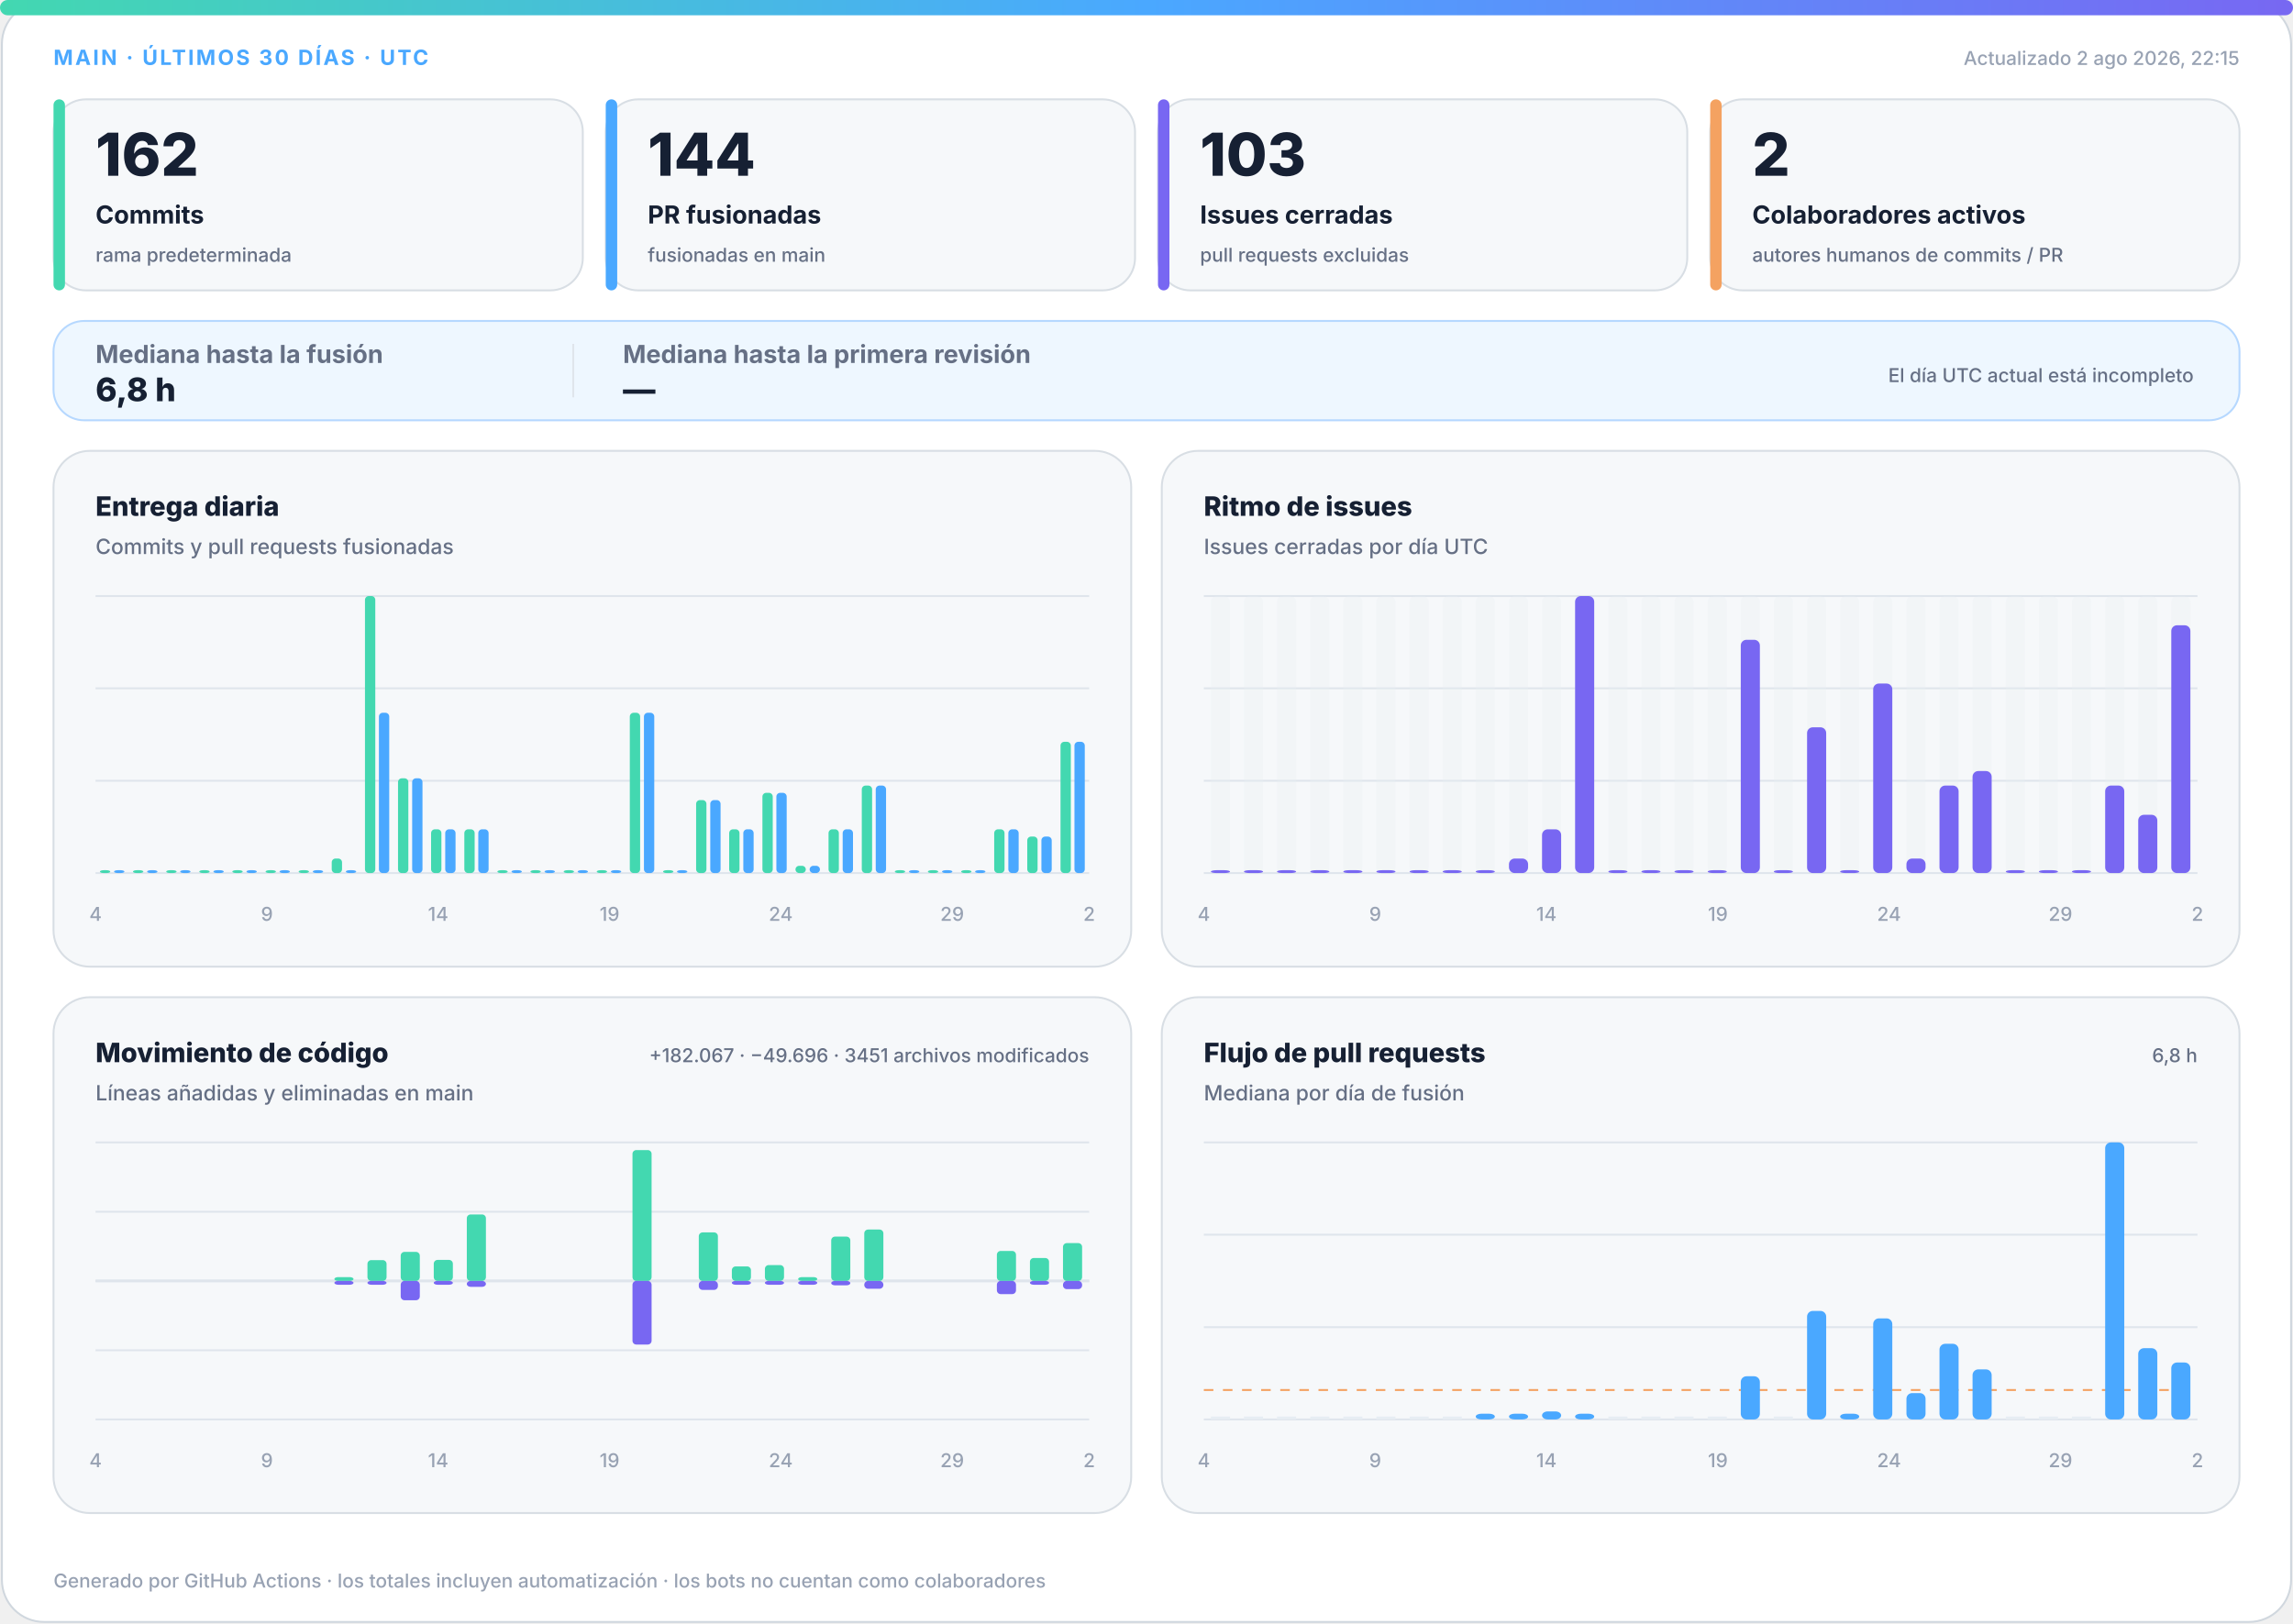
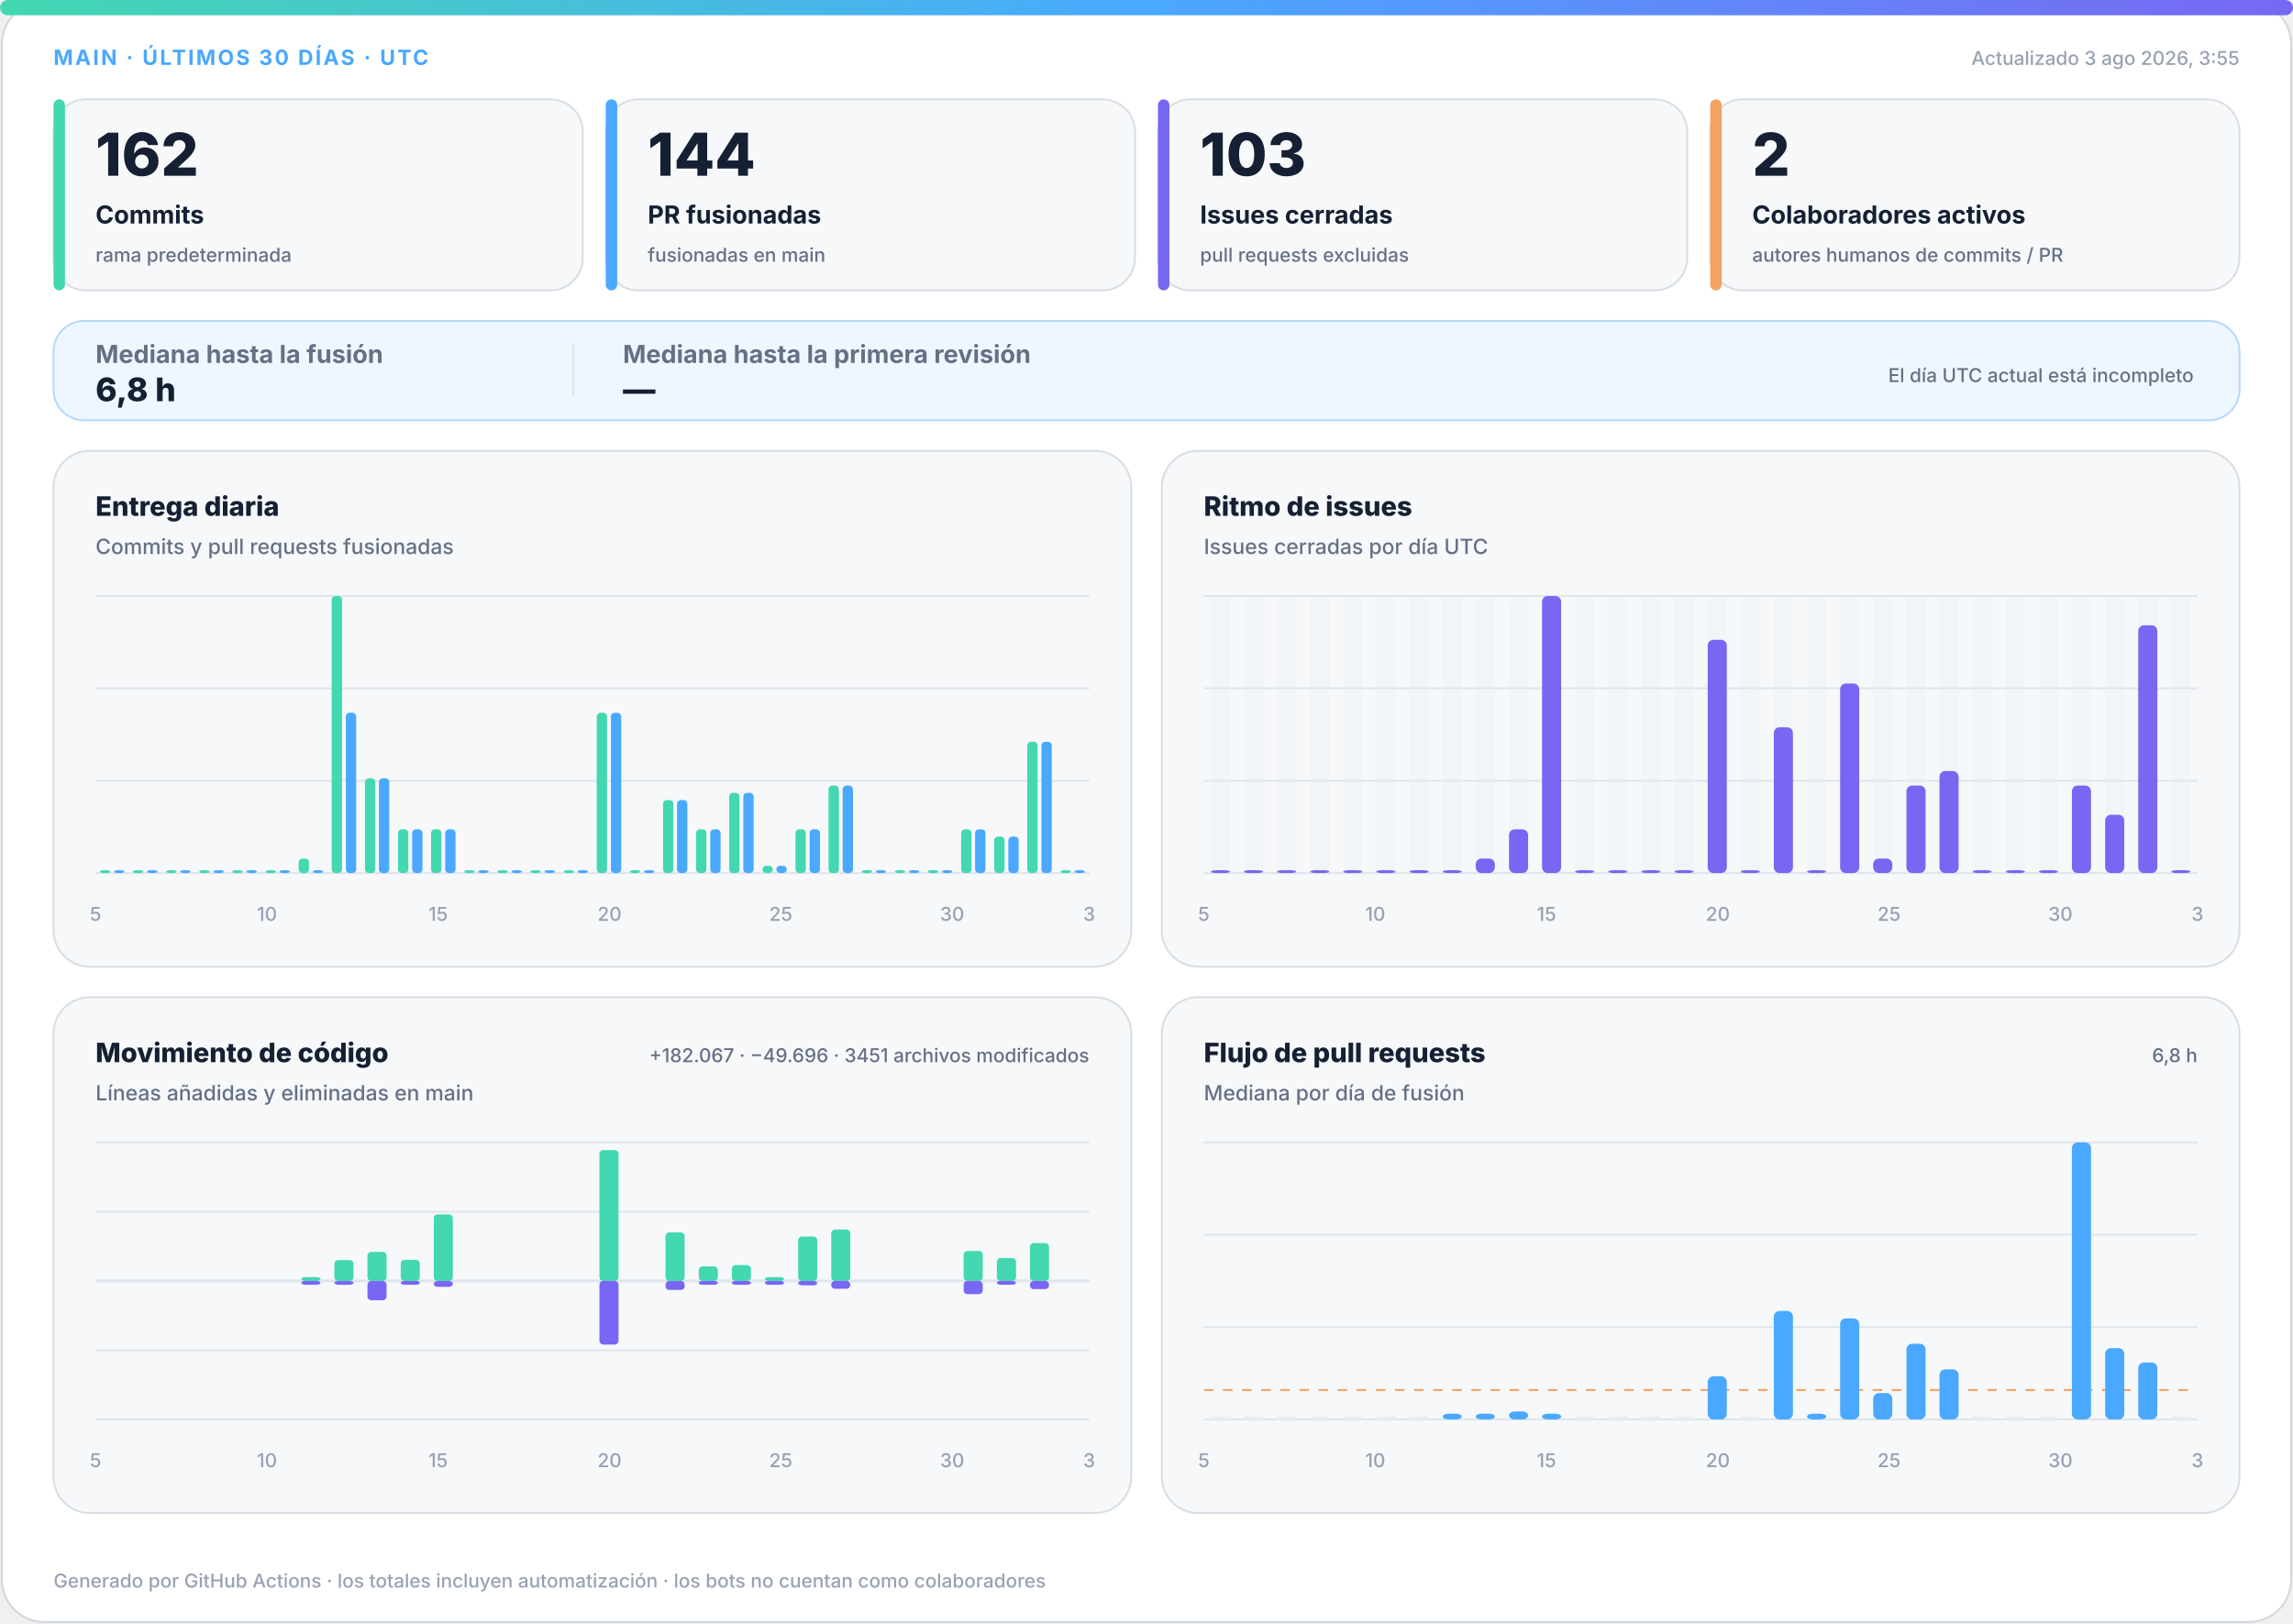
<svg xmlns="http://www.w3.org/2000/svg" width="1200" height="850" viewBox="0 0 1200 850" role="img" aria-labelledby="title desc">
  <defs>
    <linearGradient id="accent" x1="0" y1="0" x2="1" y2="0">
      <stop offset="0%" stop-color="#43d8b0" />
      <stop offset="50%" stop-color="#4aa8ff" />
      <stop offset="100%" stop-color="#7867f2" />
    </linearGradient>
    <linearGradient id="soft" x1="0" y1="0" x2="1" y2="1">
      <stop offset="0%" stop-color="#43d8b0" stop-opacity=".18" />
      <stop offset="100%" stop-color="#7867f2" stop-opacity=".12" />
    </linearGradient>
  </defs>
  <style>
.bg{fill:#fff;stroke:#d0d7de}.surface{fill:#f6f8fa;stroke:#d8dee4}.strong{fill:#eef7ff;stroke:#b6d8ff}.ink{fill:#162033}.muted{fill:#667085}.faint{fill:#98a2b3}.grid{stroke:#dfe5ec}.track{fill:#e7edf3}
.meta{font:750 11px -apple-system,BlinkMacSystemFont,"Segoe UI",sans-serif;letter-spacing:1.1px}.value{font:820 31px -apple-system,BlinkMacSystemFont,"Segoe UI",sans-serif}.label{font:720 13px -apple-system,BlinkMacSystemFont,"Segoe UI",sans-serif}.scope{font:520 10px -apple-system,BlinkMacSystemFont,"Segoe UI",sans-serif}.chart-title{font:760 14px -apple-system,BlinkMacSystemFont,"Segoe UI",sans-serif}.chart-subtitle{font:520 11px -apple-system,BlinkMacSystemFont,"Segoe UI",sans-serif}.small{font:540 10px -apple-system,BlinkMacSystemFont,"Segoe UI",sans-serif}.flow-value{font:780 17px -apple-system,BlinkMacSystemFont,"Segoe UI",sans-serif}
@media(prefers-color-scheme:dark){.bg{fill:#0d1117;stroke:#30363d}.surface{fill:#161b22;stroke:#30363d}.strong{fill:#10263a;stroke:#244d70}.ink{fill:#f0f6fc}.muted{fill:#a7b0bc}.faint{fill:#7d8590}.grid{stroke:#30363d}.track{fill:#27313d}}
</style>
  <rect class="bg" x="1" y="1" width="1198" height="848" rx="22" />
  <rect x="0" y="0" width="1200" height="8" rx="4" fill="url(#accent)" />
  <text class="meta" x="28" y="34" fill="#4aa8ff">MAIN · ÚLTIMOS 30 DÍAS · UTC</text>
-   <text class="small faint" x="1172" y="34" text-anchor="end">Actualizado 2 ago 2026, 22:15</text>
+   <text class="small faint" x="1172" y="34" text-anchor="end">Actualizado 3 ago 2026, 3:55</text>
  <g>
    <rect class="surface" x="28" y="52" width="277" height="100" rx="17" />
    <rect x="28" y="52" width="6" height="100" rx="3" fill="#43d8b0" />
    <text class="value ink" x="50" y="92" style="font-size:31px">162</text>
    <text class="label ink" x="50" y="117" style="font-size:13px">Commits</text>
    <text class="scope muted" x="50" y="137" style="font-size:10px">rama predeterminada</text>
  </g>
  <g>
    <rect class="surface" x="317" y="52" width="277" height="100" rx="17" />
    <rect x="317" y="52" width="6" height="100" rx="3" fill="#4aa8ff" />
    <text class="value ink" x="339" y="92" style="font-size:31px">144</text>
    <text class="label ink" x="339" y="117" style="font-size:13px">PR fusionadas</text>
    <text class="scope muted" x="339" y="137" style="font-size:10px">fusionadas en main</text>
  </g>
  <g>
    <rect class="surface" x="606" y="52" width="277" height="100" rx="17" />
    <rect x="606" y="52" width="6" height="100" rx="3" fill="#7867f2" />
    <text class="value ink" x="628" y="92" style="font-size:31px">103</text>
    <text class="label ink" x="628" y="117" style="font-size:13px">Issues cerradas</text>
    <text class="scope muted" x="628" y="137" style="font-size:10px">pull requests excluidas</text>
  </g>
  <g>
    <rect class="surface" x="895" y="52" width="277" height="100" rx="17" />
    <rect x="895" y="52" width="6" height="100" rx="3" fill="#f4a261" />
    <text class="value ink" x="917" y="92" style="font-size:31px">2</text>
    <text class="label ink" x="917" y="117" style="font-size:13px">Colaboradores activos</text>
    <text class="scope muted" x="917" y="137" style="font-size:10px">autores humanos de commits / PR</text>
  </g>
  <g>
    <rect class="strong" x="28" y="168" width="1144" height="52" rx="16" fill="url(#soft)" />
    <text class="label muted" x="50" y="190">Mediana hasta la fusión</text>
    <text class="flow-value ink" x="50" y="210">6,8 h</text>
    <line class="grid" x1="300" y1="180" x2="300" y2="208" />
    <text class="label muted" x="326" y="190">Mediana hasta la primera revisión</text>
    <text class="flow-value ink" x="326" y="210">—</text>
    <text class="scope muted" x="1148" y="200" text-anchor="end">El día UTC actual está incompleto</text>
  </g>
  <g>
    <rect class="surface" x="28" y="236" width="564" height="270" rx="19" />
    <text class="chart-title ink" x="50" y="270">Entrega diaria</text>
    <text class="chart-subtitle muted" x="50" y="290">Commits y pull requests fusionadas</text>
    <line class="grid" x1="50" y1="312.0" x2="570" y2="312.0" />
    <line class="grid" x1="50" y1="360.3" x2="570" y2="360.3" />
    <line class="grid" x1="50" y1="408.7" x2="570" y2="408.7" />
    <line class="grid" x1="50" y1="457.0" x2="570" y2="457.0" />
    <rect x="52.3" y="455.5" width="5.4" height="1.5" rx="2" fill="#43d8b0" />
    <rect x="59.7" y="455.5" width="5.4" height="1.5" rx="2" fill="#4aa8ff" />
    <rect x="69.6" y="455.5" width="5.4" height="1.5" rx="2" fill="#43d8b0" />
    <rect x="77.0" y="455.5" width="5.4" height="1.5" rx="2" fill="#4aa8ff" />
    <rect x="87.0" y="455.5" width="5.4" height="1.5" rx="2" fill="#43d8b0" />
    <rect x="94.3" y="455.5" width="5.4" height="1.5" rx="2" fill="#4aa8ff" />
    <rect x="104.3" y="455.5" width="5.4" height="1.5" rx="2" fill="#43d8b0" />
    <rect x="111.7" y="455.5" width="5.4" height="1.5" rx="2" fill="#4aa8ff" />
    <rect x="121.6" y="455.5" width="5.4" height="1.5" rx="2" fill="#43d8b0" />
    <rect x="129.0" y="455.5" width="5.4" height="1.5" rx="2" fill="#4aa8ff" />
    <rect x="139.0" y="455.5" width="5.4" height="1.5" rx="2" fill="#43d8b0" />
    <rect x="146.3" y="455.5" width="5.4" height="1.5" rx="2" fill="#4aa8ff" />
-     <rect x="156.3" y="455.5" width="5.4" height="1.5" rx="2" fill="#43d8b0" />
+     <rect x="156.3" y="449.4" width="5.4" height="7.6" rx="2" fill="#43d8b0" />
    <rect x="163.7" y="455.5" width="5.4" height="1.5" rx="2" fill="#4aa8ff" />
-     <rect x="173.6" y="449.4" width="5.4" height="7.6" rx="2" fill="#43d8b0" />
-     <rect x="181.0" y="455.5" width="5.4" height="1.5" rx="2" fill="#4aa8ff" />
-     <rect x="191.0" y="312.0" width="5.4" height="145.0" rx="2" fill="#43d8b0" />
-     <rect x="198.3" y="373.1" width="5.4" height="83.9" rx="2" fill="#4aa8ff" />
-     <rect x="208.3" y="407.4" width="5.4" height="49.6" rx="2" fill="#43d8b0" />
-     <rect x="215.7" y="407.4" width="5.4" height="49.6" rx="2" fill="#4aa8ff" />
+     <rect x="173.6" y="312.0" width="5.4" height="145.0" rx="2" fill="#43d8b0" />
+     <rect x="181.0" y="373.1" width="5.4" height="83.9" rx="2" fill="#4aa8ff" />
+     <rect x="191.0" y="407.4" width="5.4" height="49.6" rx="2" fill="#43d8b0" />
+     <rect x="198.3" y="407.4" width="5.4" height="49.6" rx="2" fill="#4aa8ff" />
+     <rect x="208.3" y="434.1" width="5.4" height="22.9" rx="2" fill="#43d8b0" />
+     <rect x="215.7" y="434.1" width="5.4" height="22.9" rx="2" fill="#4aa8ff" />
    <rect x="225.6" y="434.1" width="5.4" height="22.9" rx="2" fill="#43d8b0" />
    <rect x="233.0" y="434.1" width="5.4" height="22.9" rx="2" fill="#4aa8ff" />
-     <rect x="243.0" y="434.1" width="5.4" height="22.9" rx="2" fill="#43d8b0" />
-     <rect x="250.3" y="434.1" width="5.4" height="22.9" rx="2" fill="#4aa8ff" />
+     <rect x="243.0" y="455.5" width="5.4" height="1.5" rx="2" fill="#43d8b0" />
+     <rect x="250.3" y="455.5" width="5.4" height="1.5" rx="2" fill="#4aa8ff" />
    <rect x="260.3" y="455.5" width="5.4" height="1.5" rx="2" fill="#43d8b0" />
    <rect x="267.7" y="455.5" width="5.4" height="1.5" rx="2" fill="#4aa8ff" />
    <rect x="277.6" y="455.5" width="5.4" height="1.5" rx="2" fill="#43d8b0" />
    <rect x="285.0" y="455.5" width="5.4" height="1.5" rx="2" fill="#4aa8ff" />
    <rect x="295.0" y="455.5" width="5.4" height="1.5" rx="2" fill="#43d8b0" />
    <rect x="302.3" y="455.5" width="5.4" height="1.5" rx="2" fill="#4aa8ff" />
-     <rect x="312.3" y="455.5" width="5.4" height="1.5" rx="2" fill="#43d8b0" />
-     <rect x="319.7" y="455.5" width="5.4" height="1.5" rx="2" fill="#4aa8ff" />
-     <rect x="329.6" y="373.1" width="5.4" height="83.9" rx="2" fill="#43d8b0" />
-     <rect x="337.0" y="373.1" width="5.4" height="83.9" rx="2" fill="#4aa8ff" />
-     <rect x="347.0" y="455.5" width="5.4" height="1.5" rx="2" fill="#43d8b0" />
-     <rect x="354.3" y="455.5" width="5.4" height="1.5" rx="2" fill="#4aa8ff" />
-     <rect x="364.3" y="418.8" width="5.4" height="38.2" rx="2" fill="#43d8b0" />
-     <rect x="371.7" y="418.8" width="5.4" height="38.2" rx="2" fill="#4aa8ff" />
-     <rect x="381.6" y="434.1" width="5.4" height="22.9" rx="2" fill="#43d8b0" />
-     <rect x="389.0" y="434.1" width="5.4" height="22.9" rx="2" fill="#4aa8ff" />
-     <rect x="399.0" y="415.0" width="5.4" height="42.0" rx="2" fill="#43d8b0" />
-     <rect x="406.3" y="415.0" width="5.4" height="42.0" rx="2" fill="#4aa8ff" />
-     <rect x="416.3" y="453.2" width="5.4" height="3.8" rx="2" fill="#43d8b0" />
-     <rect x="423.7" y="453.2" width="5.4" height="3.8" rx="2" fill="#4aa8ff" />
-     <rect x="433.6" y="434.1" width="5.4" height="22.9" rx="2" fill="#43d8b0" />
-     <rect x="441.0" y="434.1" width="5.4" height="22.9" rx="2" fill="#4aa8ff" />
-     <rect x="451.0" y="411.2" width="5.4" height="45.8" rx="2" fill="#43d8b0" />
-     <rect x="458.3" y="411.2" width="5.4" height="45.8" rx="2" fill="#4aa8ff" />
+     <rect x="312.3" y="373.1" width="5.4" height="83.9" rx="2" fill="#43d8b0" />
+     <rect x="319.7" y="373.1" width="5.4" height="83.9" rx="2" fill="#4aa8ff" />
+     <rect x="329.6" y="455.5" width="5.4" height="1.5" rx="2" fill="#43d8b0" />
+     <rect x="337.0" y="455.5" width="5.4" height="1.5" rx="2" fill="#4aa8ff" />
+     <rect x="347.0" y="418.8" width="5.4" height="38.2" rx="2" fill="#43d8b0" />
+     <rect x="354.3" y="418.8" width="5.4" height="38.2" rx="2" fill="#4aa8ff" />
+     <rect x="364.3" y="434.1" width="5.4" height="22.9" rx="2" fill="#43d8b0" />
+     <rect x="371.7" y="434.1" width="5.4" height="22.9" rx="2" fill="#4aa8ff" />
+     <rect x="381.6" y="415.0" width="5.4" height="42.0" rx="2" fill="#43d8b0" />
+     <rect x="389.0" y="415.0" width="5.4" height="42.0" rx="2" fill="#4aa8ff" />
+     <rect x="399.0" y="453.2" width="5.4" height="3.8" rx="2" fill="#43d8b0" />
+     <rect x="406.3" y="453.2" width="5.4" height="3.8" rx="2" fill="#4aa8ff" />
+     <rect x="416.3" y="434.1" width="5.4" height="22.9" rx="2" fill="#43d8b0" />
+     <rect x="423.7" y="434.1" width="5.4" height="22.9" rx="2" fill="#4aa8ff" />
+     <rect x="433.6" y="411.2" width="5.4" height="45.8" rx="2" fill="#43d8b0" />
+     <rect x="441.0" y="411.2" width="5.4" height="45.8" rx="2" fill="#4aa8ff" />
+     <rect x="451.0" y="455.5" width="5.4" height="1.5" rx="2" fill="#43d8b0" />
+     <rect x="458.3" y="455.5" width="5.4" height="1.5" rx="2" fill="#4aa8ff" />
    <rect x="468.3" y="455.5" width="5.4" height="1.5" rx="2" fill="#43d8b0" />
    <rect x="475.7" y="455.5" width="5.4" height="1.5" rx="2" fill="#4aa8ff" />
    <rect x="485.6" y="455.5" width="5.4" height="1.5" rx="2" fill="#43d8b0" />
    <rect x="493.0" y="455.5" width="5.4" height="1.5" rx="2" fill="#4aa8ff" />
-     <rect x="503.0" y="455.5" width="5.4" height="1.5" rx="2" fill="#43d8b0" />
-     <rect x="510.3" y="455.5" width="5.4" height="1.5" rx="2" fill="#4aa8ff" />
-     <rect x="520.3" y="434.1" width="5.4" height="22.9" rx="2" fill="#43d8b0" />
-     <rect x="527.7" y="434.1" width="5.4" height="22.9" rx="2" fill="#4aa8ff" />
-     <rect x="537.6" y="437.9" width="5.4" height="19.1" rx="2" fill="#43d8b0" />
-     <rect x="545.0" y="437.9" width="5.4" height="19.1" rx="2" fill="#4aa8ff" />
-     <rect x="555.0" y="388.3" width="5.4" height="68.7" rx="2" fill="#43d8b0" />
-     <rect x="562.3" y="388.3" width="5.4" height="68.7" rx="2" fill="#4aa8ff" />
-     <text class="small faint" x="50.0" y="482" text-anchor="middle">4</text>
-     <text class="small faint" x="139.7" y="482" text-anchor="middle">9</text>
-     <text class="small faint" x="229.3" y="482" text-anchor="middle">14</text>
-     <text class="small faint" x="319.0" y="482" text-anchor="middle">19</text>
-     <text class="small faint" x="408.6" y="482" text-anchor="middle">24</text>
-     <text class="small faint" x="498.3" y="482" text-anchor="middle">29</text>
-     <text class="small faint" x="570.0" y="482" text-anchor="middle">2</text>
+     <rect x="503.0" y="434.1" width="5.4" height="22.9" rx="2" fill="#43d8b0" />
+     <rect x="510.3" y="434.1" width="5.4" height="22.9" rx="2" fill="#4aa8ff" />
+     <rect x="520.3" y="437.9" width="5.4" height="19.1" rx="2" fill="#43d8b0" />
+     <rect x="527.7" y="437.9" width="5.4" height="19.1" rx="2" fill="#4aa8ff" />
+     <rect x="537.6" y="388.3" width="5.4" height="68.7" rx="2" fill="#43d8b0" />
+     <rect x="545.0" y="388.3" width="5.4" height="68.7" rx="2" fill="#4aa8ff" />
+     <rect x="555.0" y="455.5" width="5.4" height="1.5" rx="2" fill="#43d8b0" />
+     <rect x="562.3" y="455.5" width="5.4" height="1.5" rx="2" fill="#4aa8ff" />
+     <text class="small faint" x="50.0" y="482" text-anchor="middle">5</text>
+     <text class="small faint" x="139.7" y="482" text-anchor="middle">10</text>
+     <text class="small faint" x="229.3" y="482" text-anchor="middle">15</text>
+     <text class="small faint" x="319.0" y="482" text-anchor="middle">20</text>
+     <text class="small faint" x="408.6" y="482" text-anchor="middle">25</text>
+     <text class="small faint" x="498.3" y="482" text-anchor="middle">30</text>
+     <text class="small faint" x="570.0" y="482" text-anchor="middle">3</text>
  </g>
  <g>
    <rect class="surface" x="608" y="236" width="564" height="270" rx="19" />
    <text class="chart-title ink" x="630" y="270">Ritmo de issues</text>
    <text class="chart-subtitle muted" x="630" y="290">Issues cerradas por día UTC</text>
    <line class="grid" x1="630" y1="312.0" x2="1150" y2="312.0" />
    <line class="grid" x1="630" y1="360.3" x2="1150" y2="360.3" />
    <line class="grid" x1="630" y1="408.7" x2="1150" y2="408.7" />
    <line class="grid" x1="630" y1="457.0" x2="1150" y2="457.0" />
    <g>
      <rect class="track" x="633.7" y="312" width="10.0" height="145" rx="3" opacity=".3" />
      <rect x="633.7" y="455.5" width="10.0" height="1.5" rx="3" fill="#7867f2" />
    </g>
    <g>
      <rect class="track" x="651.0" y="312" width="10.0" height="145" rx="3" opacity=".3" />
      <rect x="651.0" y="455.5" width="10.0" height="1.5" rx="3" fill="#7867f2" />
    </g>
    <g>
      <rect class="track" x="668.3" y="312" width="10.0" height="145" rx="3" opacity=".3" />
      <rect x="668.3" y="455.5" width="10.0" height="1.5" rx="3" fill="#7867f2" />
    </g>
    <g>
      <rect class="track" x="685.7" y="312" width="10.0" height="145" rx="3" opacity=".3" />
      <rect x="685.7" y="455.5" width="10.0" height="1.5" rx="3" fill="#7867f2" />
    </g>
    <g>
      <rect class="track" x="703.0" y="312" width="10.0" height="145" rx="3" opacity=".3" />
      <rect x="703.0" y="455.5" width="10.0" height="1.5" rx="3" fill="#7867f2" />
    </g>
    <g>
      <rect class="track" x="720.3" y="312" width="10.0" height="145" rx="3" opacity=".3" />
      <rect x="720.3" y="455.5" width="10.0" height="1.5" rx="3" fill="#7867f2" />
    </g>
    <g>
      <rect class="track" x="737.7" y="312" width="10.0" height="145" rx="3" opacity=".3" />
      <rect x="737.7" y="455.5" width="10.0" height="1.5" rx="3" fill="#7867f2" />
    </g>
    <g>
      <rect class="track" x="755.0" y="312" width="10.0" height="145" rx="3" opacity=".3" />
      <rect x="755.0" y="455.5" width="10.0" height="1.5" rx="3" fill="#7867f2" />
    </g>
    <g>
      <rect class="track" x="772.3" y="312" width="10.0" height="145" rx="3" opacity=".3" />
-       <rect x="772.3" y="455.5" width="10.0" height="1.5" rx="3" fill="#7867f2" />
+       <rect x="772.3" y="449.4" width="10.0" height="7.6" rx="3" fill="#7867f2" />
    </g>
    <g>
      <rect class="track" x="789.7" y="312" width="10.0" height="145" rx="3" opacity=".3" />
-       <rect x="789.7" y="449.4" width="10.0" height="7.6" rx="3" fill="#7867f2" />
+       <rect x="789.7" y="434.1" width="10.0" height="22.9" rx="3" fill="#7867f2" />
    </g>
    <g>
      <rect class="track" x="807.0" y="312" width="10.0" height="145" rx="3" opacity=".3" />
-       <rect x="807.0" y="434.1" width="10.0" height="22.9" rx="3" fill="#7867f2" />
+       <rect x="807.0" y="312.0" width="10.0" height="145.0" rx="3" fill="#7867f2" />
    </g>
    <g>
      <rect class="track" x="824.3" y="312" width="10.0" height="145" rx="3" opacity=".3" />
-       <rect x="824.3" y="312.0" width="10.0" height="145.0" rx="3" fill="#7867f2" />
+       <rect x="824.3" y="455.5" width="10.0" height="1.5" rx="3" fill="#7867f2" />
    </g>
    <g>
      <rect class="track" x="841.7" y="312" width="10.0" height="145" rx="3" opacity=".3" />
      <rect x="841.7" y="455.5" width="10.0" height="1.5" rx="3" fill="#7867f2" />
    </g>
    <g>
      <rect class="track" x="859.0" y="312" width="10.0" height="145" rx="3" opacity=".3" />
      <rect x="859.0" y="455.5" width="10.0" height="1.5" rx="3" fill="#7867f2" />
    </g>
    <g>
      <rect class="track" x="876.3" y="312" width="10.0" height="145" rx="3" opacity=".3" />
      <rect x="876.3" y="455.5" width="10.0" height="1.5" rx="3" fill="#7867f2" />
    </g>
    <g>
      <rect class="track" x="893.7" y="312" width="10.0" height="145" rx="3" opacity=".3" />
-       <rect x="893.7" y="455.5" width="10.0" height="1.5" rx="3" fill="#7867f2" />
+       <rect x="893.7" y="334.9" width="10.0" height="122.1" rx="3" fill="#7867f2" />
    </g>
    <g>
      <rect class="track" x="911.0" y="312" width="10.0" height="145" rx="3" opacity=".3" />
-       <rect x="911.0" y="334.9" width="10.0" height="122.1" rx="3" fill="#7867f2" />
+       <rect x="911.0" y="455.5" width="10.0" height="1.5" rx="3" fill="#7867f2" />
    </g>
    <g>
      <rect class="track" x="928.3" y="312" width="10.0" height="145" rx="3" opacity=".3" />
-       <rect x="928.3" y="455.5" width="10.0" height="1.5" rx="3" fill="#7867f2" />
+       <rect x="928.3" y="380.7" width="10.0" height="76.3" rx="3" fill="#7867f2" />
    </g>
    <g>
      <rect class="track" x="945.7" y="312" width="10.0" height="145" rx="3" opacity=".3" />
-       <rect x="945.7" y="380.7" width="10.0" height="76.3" rx="3" fill="#7867f2" />
+       <rect x="945.7" y="455.5" width="10.0" height="1.5" rx="3" fill="#7867f2" />
    </g>
    <g>
      <rect class="track" x="963.0" y="312" width="10.0" height="145" rx="3" opacity=".3" />
-       <rect x="963.0" y="455.5" width="10.0" height="1.5" rx="3" fill="#7867f2" />
+       <rect x="963.0" y="357.8" width="10.0" height="99.2" rx="3" fill="#7867f2" />
    </g>
    <g>
      <rect class="track" x="980.3" y="312" width="10.0" height="145" rx="3" opacity=".3" />
-       <rect x="980.3" y="357.8" width="10.0" height="99.2" rx="3" fill="#7867f2" />
+       <rect x="980.3" y="449.4" width="10.0" height="7.6" rx="3" fill="#7867f2" />
    </g>
    <g>
      <rect class="track" x="997.7" y="312" width="10.0" height="145" rx="3" opacity=".3" />
-       <rect x="997.7" y="449.4" width="10.0" height="7.6" rx="3" fill="#7867f2" />
+       <rect x="997.7" y="411.2" width="10.0" height="45.8" rx="3" fill="#7867f2" />
    </g>
    <g>
      <rect class="track" x="1015.0" y="312" width="10.0" height="145" rx="3" opacity=".3" />
-       <rect x="1015.0" y="411.2" width="10.0" height="45.8" rx="3" fill="#7867f2" />
+       <rect x="1015.0" y="403.6" width="10.0" height="53.4" rx="3" fill="#7867f2" />
    </g>
    <g>
      <rect class="track" x="1032.3" y="312" width="10.0" height="145" rx="3" opacity=".3" />
-       <rect x="1032.3" y="403.6" width="10.0" height="53.4" rx="3" fill="#7867f2" />
+       <rect x="1032.3" y="455.5" width="10.0" height="1.5" rx="3" fill="#7867f2" />
    </g>
    <g>
      <rect class="track" x="1049.7" y="312" width="10.0" height="145" rx="3" opacity=".3" />
      <rect x="1049.7" y="455.5" width="10.0" height="1.5" rx="3" fill="#7867f2" />
    </g>
    <g>
      <rect class="track" x="1067.0" y="312" width="10.0" height="145" rx="3" opacity=".3" />
      <rect x="1067.0" y="455.5" width="10.0" height="1.5" rx="3" fill="#7867f2" />
    </g>
    <g>
      <rect class="track" x="1084.3" y="312" width="10.0" height="145" rx="3" opacity=".3" />
-       <rect x="1084.3" y="455.5" width="10.0" height="1.5" rx="3" fill="#7867f2" />
+       <rect x="1084.3" y="411.2" width="10.0" height="45.8" rx="3" fill="#7867f2" />
    </g>
    <g>
      <rect class="track" x="1101.7" y="312" width="10.0" height="145" rx="3" opacity=".3" />
-       <rect x="1101.7" y="411.2" width="10.0" height="45.8" rx="3" fill="#7867f2" />
+       <rect x="1101.7" y="426.5" width="10.0" height="30.5" rx="3" fill="#7867f2" />
    </g>
    <g>
      <rect class="track" x="1119.0" y="312" width="10.0" height="145" rx="3" opacity=".3" />
-       <rect x="1119.0" y="426.5" width="10.0" height="30.5" rx="3" fill="#7867f2" />
+       <rect x="1119.0" y="327.3" width="10.0" height="129.7" rx="3" fill="#7867f2" />
    </g>
    <g>
      <rect class="track" x="1136.3" y="312" width="10.0" height="145" rx="3" opacity=".3" />
-       <rect x="1136.3" y="327.3" width="10.0" height="129.7" rx="3" fill="#7867f2" />
-     </g>
-     <text class="small faint" x="630.0" y="482" text-anchor="middle">4</text>
-     <text class="small faint" x="719.7" y="482" text-anchor="middle">9</text>
-     <text class="small faint" x="809.3" y="482" text-anchor="middle">14</text>
-     <text class="small faint" x="899.0" y="482" text-anchor="middle">19</text>
-     <text class="small faint" x="988.6" y="482" text-anchor="middle">24</text>
-     <text class="small faint" x="1078.3" y="482" text-anchor="middle">29</text>
-     <text class="small faint" x="1150.0" y="482" text-anchor="middle">2</text>
+       <rect x="1136.3" y="455.5" width="10.0" height="1.5" rx="3" fill="#7867f2" />
+     </g>
+     <text class="small faint" x="630.0" y="482" text-anchor="middle">5</text>
+     <text class="small faint" x="719.7" y="482" text-anchor="middle">10</text>
+     <text class="small faint" x="809.3" y="482" text-anchor="middle">15</text>
+     <text class="small faint" x="899.0" y="482" text-anchor="middle">20</text>
+     <text class="small faint" x="988.6" y="482" text-anchor="middle">25</text>
+     <text class="small faint" x="1078.3" y="482" text-anchor="middle">30</text>
+     <text class="small faint" x="1150.0" y="482" text-anchor="middle">3</text>
  </g>
  <g>
    <rect class="surface" x="28" y="522" width="564" height="270" rx="19" />
    <text class="chart-title ink" x="50" y="556">Movimiento de código</text>
    <text class="chart-subtitle muted" x="50" y="576">Líneas añadidas y eliminadas en main</text>
    <text class="small muted" x="570" y="556" text-anchor="end">+182.067 · −49.696 · 3451 archivos modificados</text>
    <line class="grid" x1="50" y1="598.0" x2="570" y2="598.0" />
    <line class="grid" x1="50" y1="634.3" x2="570" y2="634.3" />
    <line class="grid" x1="50" y1="670.5" x2="570" y2="670.5" />
    <line class="grid" x1="50" y1="706.8" x2="570" y2="706.8" />
    <line class="grid" x1="50" y1="743.0" x2="570" y2="743.0" />
    <line class="grid" x1="50" y1="670.5" x2="570" y2="670.5" stroke-width="1.5" />
    <rect x="53.7" y="670.5" width="10.0" height="0.0" rx="2" fill="#43d8b0" />
    <rect x="53.7" y="670.5" width="10.0" height="0.0" rx="2" fill="#7867f2" />
    <rect x="71.0" y="670.5" width="10.0" height="0.0" rx="2" fill="#43d8b0" />
    <rect x="71.0" y="670.5" width="10.0" height="0.0" rx="2" fill="#7867f2" />
    <rect x="88.3" y="670.5" width="10.0" height="0.0" rx="2" fill="#43d8b0" />
    <rect x="88.3" y="670.5" width="10.0" height="0.0" rx="2" fill="#7867f2" />
    <rect x="105.7" y="670.5" width="10.0" height="0.0" rx="2" fill="#43d8b0" />
    <rect x="105.7" y="670.5" width="10.0" height="0.0" rx="2" fill="#7867f2" />
    <rect x="123.0" y="670.5" width="10.0" height="0.0" rx="2" fill="#43d8b0" />
    <rect x="123.0" y="670.5" width="10.0" height="0.0" rx="2" fill="#7867f2" />
    <rect x="140.3" y="670.5" width="10.0" height="0.0" rx="2" fill="#43d8b0" />
    <rect x="140.3" y="670.5" width="10.0" height="0.0" rx="2" fill="#7867f2" />
-     <rect x="157.7" y="670.5" width="10.0" height="0.0" rx="2" fill="#43d8b0" />
-     <rect x="157.7" y="670.5" width="10.0" height="0.0" rx="2" fill="#7867f2" />
-     <rect x="175.0" y="668.5" width="10.0" height="2.0" rx="2" fill="#43d8b0" />
+     <rect x="157.7" y="668.5" width="10.0" height="2.0" rx="2" fill="#43d8b0" />
+     <rect x="157.7" y="670.5" width="10.0" height="2.0" rx="2" fill="#7867f2" />
+     <rect x="175.0" y="659.6" width="10.0" height="10.9" rx="2" fill="#43d8b0" />
    <rect x="175.0" y="670.5" width="10.0" height="2.0" rx="2" fill="#7867f2" />
-     <rect x="192.3" y="659.6" width="10.0" height="10.9" rx="2" fill="#43d8b0" />
-     <rect x="192.3" y="670.5" width="10.0" height="2.0" rx="2" fill="#7867f2" />
-     <rect x="209.7" y="655.3" width="10.0" height="15.2" rx="2" fill="#43d8b0" />
-     <rect x="209.7" y="670.5" width="10.0" height="10.1" rx="2" fill="#7867f2" />
-     <rect x="227.0" y="659.5" width="10.0" height="11.0" rx="2" fill="#43d8b0" />
-     <rect x="227.0" y="670.5" width="10.0" height="2.0" rx="2" fill="#7867f2" />
-     <rect x="244.3" y="635.7" width="10.0" height="34.8" rx="2" fill="#43d8b0" />
-     <rect x="244.3" y="670.5" width="10.0" height="3.1" rx="2" fill="#7867f2" />
+     <rect x="192.3" y="655.3" width="10.0" height="15.2" rx="2" fill="#43d8b0" />
+     <rect x="192.3" y="670.5" width="10.0" height="10.1" rx="2" fill="#7867f2" />
+     <rect x="209.7" y="659.5" width="10.0" height="11.0" rx="2" fill="#43d8b0" />
+     <rect x="209.7" y="670.5" width="10.0" height="2.0" rx="2" fill="#7867f2" />
+     <rect x="227.0" y="635.7" width="10.0" height="34.8" rx="2" fill="#43d8b0" />
+     <rect x="227.0" y="670.5" width="10.0" height="3.1" rx="2" fill="#7867f2" />
+     <rect x="244.3" y="670.5" width="10.0" height="0.0" rx="2" fill="#43d8b0" />
+     <rect x="244.3" y="670.5" width="10.0" height="0.0" rx="2" fill="#7867f2" />
    <rect x="261.7" y="670.5" width="10.0" height="0.0" rx="2" fill="#43d8b0" />
    <rect x="261.7" y="670.5" width="10.0" height="0.0" rx="2" fill="#7867f2" />
    <rect x="279.0" y="670.5" width="10.0" height="0.0" rx="2" fill="#43d8b0" />
    <rect x="279.0" y="670.5" width="10.0" height="0.0" rx="2" fill="#7867f2" />
    <rect x="296.3" y="670.5" width="10.0" height="0.0" rx="2" fill="#43d8b0" />
    <rect x="296.3" y="670.5" width="10.0" height="0.0" rx="2" fill="#7867f2" />
-     <rect x="313.7" y="670.5" width="10.0" height="0.0" rx="2" fill="#43d8b0" />
-     <rect x="313.7" y="670.5" width="10.0" height="0.0" rx="2" fill="#7867f2" />
-     <rect x="331.0" y="602.0" width="10.0" height="68.5" rx="2" fill="#43d8b0" />
-     <rect x="331.0" y="670.5" width="10.0" height="33.3" rx="2" fill="#7867f2" />
-     <rect x="348.3" y="670.5" width="10.0" height="0.0" rx="2" fill="#43d8b0" />
-     <rect x="348.3" y="670.5" width="10.0" height="0.0" rx="2" fill="#7867f2" />
-     <rect x="365.7" y="645.1" width="10.0" height="25.4" rx="2" fill="#43d8b0" />
-     <rect x="365.7" y="670.5" width="10.0" height="4.7" rx="2" fill="#7867f2" />
-     <rect x="383.0" y="662.9" width="10.0" height="7.6" rx="2" fill="#43d8b0" />
+     <rect x="313.7" y="602.0" width="10.0" height="68.5" rx="2" fill="#43d8b0" />
+     <rect x="313.7" y="670.5" width="10.0" height="33.3" rx="2" fill="#7867f2" />
+     <rect x="331.0" y="670.5" width="10.0" height="0.0" rx="2" fill="#43d8b0" />
+     <rect x="331.0" y="670.5" width="10.0" height="0.0" rx="2" fill="#7867f2" />
+     <rect x="348.3" y="645.1" width="10.0" height="25.4" rx="2" fill="#43d8b0" />
+     <rect x="348.3" y="670.5" width="10.0" height="4.7" rx="2" fill="#7867f2" />
+     <rect x="365.7" y="662.9" width="10.0" height="7.6" rx="2" fill="#43d8b0" />
+     <rect x="365.7" y="670.5" width="10.0" height="2.0" rx="2" fill="#7867f2" />
+     <rect x="383.0" y="662.2" width="10.0" height="8.3" rx="2" fill="#43d8b0" />
    <rect x="383.0" y="670.5" width="10.0" height="2.0" rx="2" fill="#7867f2" />
-     <rect x="400.3" y="662.2" width="10.0" height="8.3" rx="2" fill="#43d8b0" />
+     <rect x="400.3" y="668.5" width="10.0" height="2.0" rx="2" fill="#43d8b0" />
    <rect x="400.3" y="670.5" width="10.0" height="2.0" rx="2" fill="#7867f2" />
-     <rect x="417.7" y="668.5" width="10.0" height="2.0" rx="2" fill="#43d8b0" />
-     <rect x="417.7" y="670.5" width="10.0" height="2.0" rx="2" fill="#7867f2" />
-     <rect x="435.0" y="647.3" width="10.0" height="23.2" rx="2" fill="#43d8b0" />
-     <rect x="435.0" y="670.5" width="10.0" height="2.3" rx="2" fill="#7867f2" />
-     <rect x="452.3" y="643.6" width="10.0" height="26.9" rx="2" fill="#43d8b0" />
-     <rect x="452.3" y="670.5" width="10.0" height="4.1" rx="2" fill="#7867f2" />
+     <rect x="417.7" y="647.3" width="10.0" height="23.2" rx="2" fill="#43d8b0" />
+     <rect x="417.7" y="670.5" width="10.0" height="2.3" rx="2" fill="#7867f2" />
+     <rect x="435.0" y="643.6" width="10.0" height="26.9" rx="2" fill="#43d8b0" />
+     <rect x="435.0" y="670.5" width="10.0" height="4.1" rx="2" fill="#7867f2" />
+     <rect x="452.3" y="670.5" width="10.0" height="0.0" rx="2" fill="#43d8b0" />
+     <rect x="452.3" y="670.5" width="10.0" height="0.0" rx="2" fill="#7867f2" />
    <rect x="469.7" y="670.5" width="10.0" height="0.0" rx="2" fill="#43d8b0" />
    <rect x="469.7" y="670.5" width="10.0" height="0.0" rx="2" fill="#7867f2" />
    <rect x="487.0" y="670.5" width="10.0" height="0.0" rx="2" fill="#43d8b0" />
    <rect x="487.0" y="670.5" width="10.0" height="0.0" rx="2" fill="#7867f2" />
-     <rect x="504.3" y="670.5" width="10.0" height="0.0" rx="2" fill="#43d8b0" />
-     <rect x="504.3" y="670.5" width="10.0" height="0.0" rx="2" fill="#7867f2" />
-     <rect x="521.7" y="654.8" width="10.0" height="15.7" rx="2" fill="#43d8b0" />
-     <rect x="521.7" y="670.5" width="10.0" height="6.9" rx="2" fill="#7867f2" />
-     <rect x="539.0" y="658.5" width="10.0" height="12.0" rx="2" fill="#43d8b0" />
-     <rect x="539.0" y="670.5" width="10.0" height="2.0" rx="2" fill="#7867f2" />
-     <rect x="556.3" y="650.7" width="10.0" height="19.8" rx="2" fill="#43d8b0" />
-     <rect x="556.3" y="670.5" width="10.0" height="4.3" rx="2" fill="#7867f2" />
-     <text class="small faint" x="50.0" y="768" text-anchor="middle">4</text>
-     <text class="small faint" x="139.7" y="768" text-anchor="middle">9</text>
-     <text class="small faint" x="229.3" y="768" text-anchor="middle">14</text>
-     <text class="small faint" x="319.0" y="768" text-anchor="middle">19</text>
-     <text class="small faint" x="408.6" y="768" text-anchor="middle">24</text>
-     <text class="small faint" x="498.3" y="768" text-anchor="middle">29</text>
-     <text class="small faint" x="570.0" y="768" text-anchor="middle">2</text>
+     <rect x="504.3" y="654.8" width="10.0" height="15.7" rx="2" fill="#43d8b0" />
+     <rect x="504.3" y="670.5" width="10.0" height="6.9" rx="2" fill="#7867f2" />
+     <rect x="521.7" y="658.5" width="10.0" height="12.0" rx="2" fill="#43d8b0" />
+     <rect x="521.7" y="670.5" width="10.0" height="2.0" rx="2" fill="#7867f2" />
+     <rect x="539.0" y="650.7" width="10.0" height="19.8" rx="2" fill="#43d8b0" />
+     <rect x="539.0" y="670.5" width="10.0" height="4.3" rx="2" fill="#7867f2" />
+     <rect x="556.3" y="670.5" width="10.0" height="0.0" rx="2" fill="#43d8b0" />
+     <rect x="556.3" y="670.5" width="10.0" height="0.0" rx="2" fill="#7867f2" />
+     <text class="small faint" x="50.0" y="768" text-anchor="middle">5</text>
+     <text class="small faint" x="139.7" y="768" text-anchor="middle">10</text>
+     <text class="small faint" x="229.3" y="768" text-anchor="middle">15</text>
+     <text class="small faint" x="319.0" y="768" text-anchor="middle">20</text>
+     <text class="small faint" x="408.6" y="768" text-anchor="middle">25</text>
+     <text class="small faint" x="498.3" y="768" text-anchor="middle">30</text>
+     <text class="small faint" x="570.0" y="768" text-anchor="middle">3</text>
  </g>
  <g>
    <rect class="surface" x="608" y="522" width="564" height="270" rx="19" />
    <text class="chart-title ink" x="630" y="556">Flujo de pull requests</text>
    <text class="chart-subtitle muted" x="630" y="576">Mediana por día de fusión</text>
    <text class="small muted" x="1150" y="556" text-anchor="end">6,8 h</text>
    <line class="grid" x1="630" y1="598.0" x2="1150" y2="598.0" />
    <line class="grid" x1="630" y1="646.3" x2="1150" y2="646.3" />
    <line class="grid" x1="630" y1="694.7" x2="1150" y2="694.7" />
    <line class="grid" x1="630" y1="743.0" x2="1150" y2="743.0" />
    <line x1="630" y1="727.6" x2="1150" y2="727.6" stroke="#f4a261" stroke-dasharray="5 5" />
    <rect class="track" x="633.7" y="741.5" width="10.0" height="1.5" />
    <rect class="track" x="651.0" y="741.5" width="10.0" height="1.5" />
    <rect class="track" x="668.3" y="741.5" width="10.0" height="1.5" />
    <rect class="track" x="685.7" y="741.5" width="10.0" height="1.5" />
    <rect class="track" x="703.0" y="741.5" width="10.0" height="1.5" />
    <rect class="track" x="720.3" y="741.5" width="10.0" height="1.5" />
    <rect class="track" x="737.7" y="741.5" width="10.0" height="1.5" />
-     <rect class="track" x="755.0" y="741.5" width="10.0" height="1.5" />
+     <rect x="755.0" y="740.0" width="10.0" height="3.0" rx="3" fill="#4aa8ff" />
    <rect x="772.3" y="740.0" width="10.0" height="3.0" rx="3" fill="#4aa8ff" />
-     <rect x="789.7" y="740.0" width="10.0" height="3.0" rx="3" fill="#4aa8ff" />
-     <rect x="807.0" y="738.8" width="10.0" height="4.2" rx="3" fill="#4aa8ff" />
-     <rect x="824.3" y="740.0" width="10.0" height="3.0" rx="3" fill="#4aa8ff" />
+     <rect x="789.7" y="738.8" width="10.0" height="4.2" rx="3" fill="#4aa8ff" />
+     <rect x="807.0" y="740.0" width="10.0" height="3.0" rx="3" fill="#4aa8ff" />
+     <rect class="track" x="824.3" y="741.5" width="10.0" height="1.5" />
    <rect class="track" x="841.7" y="741.5" width="10.0" height="1.5" />
    <rect class="track" x="859.0" y="741.5" width="10.0" height="1.5" />
    <rect class="track" x="876.3" y="741.5" width="10.0" height="1.5" />
-     <rect class="track" x="893.7" y="741.5" width="10.0" height="1.5" />
-     <rect x="911.0" y="720.4" width="10.0" height="22.6" rx="3" fill="#4aa8ff" />
-     <rect class="track" x="928.3" y="741.5" width="10.0" height="1.5" />
-     <rect x="945.7" y="686.2" width="10.0" height="56.8" rx="3" fill="#4aa8ff" />
-     <rect x="963.0" y="740.0" width="10.0" height="3.0" rx="3" fill="#4aa8ff" />
-     <rect x="980.3" y="690.1" width="10.0" height="52.9" rx="3" fill="#4aa8ff" />
-     <rect x="997.7" y="729.2" width="10.0" height="13.8" rx="3" fill="#4aa8ff" />
-     <rect x="1015.0" y="703.4" width="10.0" height="39.6" rx="3" fill="#4aa8ff" />
-     <rect x="1032.3" y="716.8" width="10.0" height="26.2" rx="3" fill="#4aa8ff" />
+     <rect x="893.7" y="720.4" width="10.0" height="22.6" rx="3" fill="#4aa8ff" />
+     <rect class="track" x="911.0" y="741.5" width="10.0" height="1.5" />
+     <rect x="928.3" y="686.2" width="10.0" height="56.8" rx="3" fill="#4aa8ff" />
+     <rect x="945.7" y="740.0" width="10.0" height="3.0" rx="3" fill="#4aa8ff" />
+     <rect x="963.0" y="690.1" width="10.0" height="52.9" rx="3" fill="#4aa8ff" />
+     <rect x="980.3" y="729.2" width="10.0" height="13.8" rx="3" fill="#4aa8ff" />
+     <rect x="997.7" y="703.4" width="10.0" height="39.6" rx="3" fill="#4aa8ff" />
+     <rect x="1015.0" y="716.8" width="10.0" height="26.2" rx="3" fill="#4aa8ff" />
+     <rect class="track" x="1032.3" y="741.5" width="10.0" height="1.5" />
    <rect class="track" x="1049.7" y="741.5" width="10.0" height="1.5" />
    <rect class="track" x="1067.0" y="741.5" width="10.0" height="1.5" />
-     <rect class="track" x="1084.3" y="741.5" width="10.0" height="1.5" />
-     <rect x="1101.7" y="598.0" width="10.0" height="145.0" rx="3" fill="#4aa8ff" />
-     <rect x="1119.0" y="705.7" width="10.0" height="37.3" rx="3" fill="#4aa8ff" />
-     <rect x="1136.3" y="713.2" width="10.0" height="29.8" rx="3" fill="#4aa8ff" />
-     <text class="small faint" x="630.0" y="768" text-anchor="middle">4</text>
-     <text class="small faint" x="719.7" y="768" text-anchor="middle">9</text>
-     <text class="small faint" x="809.3" y="768" text-anchor="middle">14</text>
-     <text class="small faint" x="899.0" y="768" text-anchor="middle">19</text>
-     <text class="small faint" x="988.6" y="768" text-anchor="middle">24</text>
-     <text class="small faint" x="1078.3" y="768" text-anchor="middle">29</text>
-     <text class="small faint" x="1150.0" y="768" text-anchor="middle">2</text>
+     <rect x="1084.3" y="598.0" width="10.0" height="145.0" rx="3" fill="#4aa8ff" />
+     <rect x="1101.7" y="705.7" width="10.0" height="37.3" rx="3" fill="#4aa8ff" />
+     <rect x="1119.0" y="713.2" width="10.0" height="29.8" rx="3" fill="#4aa8ff" />
+     <rect class="track" x="1136.3" y="741.5" width="10.0" height="1.5" />
+     <text class="small faint" x="630.0" y="768" text-anchor="middle">5</text>
+     <text class="small faint" x="719.7" y="768" text-anchor="middle">10</text>
+     <text class="small faint" x="809.3" y="768" text-anchor="middle">15</text>
+     <text class="small faint" x="899.0" y="768" text-anchor="middle">20</text>
+     <text class="small faint" x="988.6" y="768" text-anchor="middle">25</text>
+     <text class="small faint" x="1078.3" y="768" text-anchor="middle">30</text>
+     <text class="small faint" x="1150.0" y="768" text-anchor="middle">3</text>
  </g>
  <text class="small faint" x="28" y="831">Generado por GitHub Actions · los totales incluyen automatización · los bots no cuentan como colaboradores</text>
</svg>
